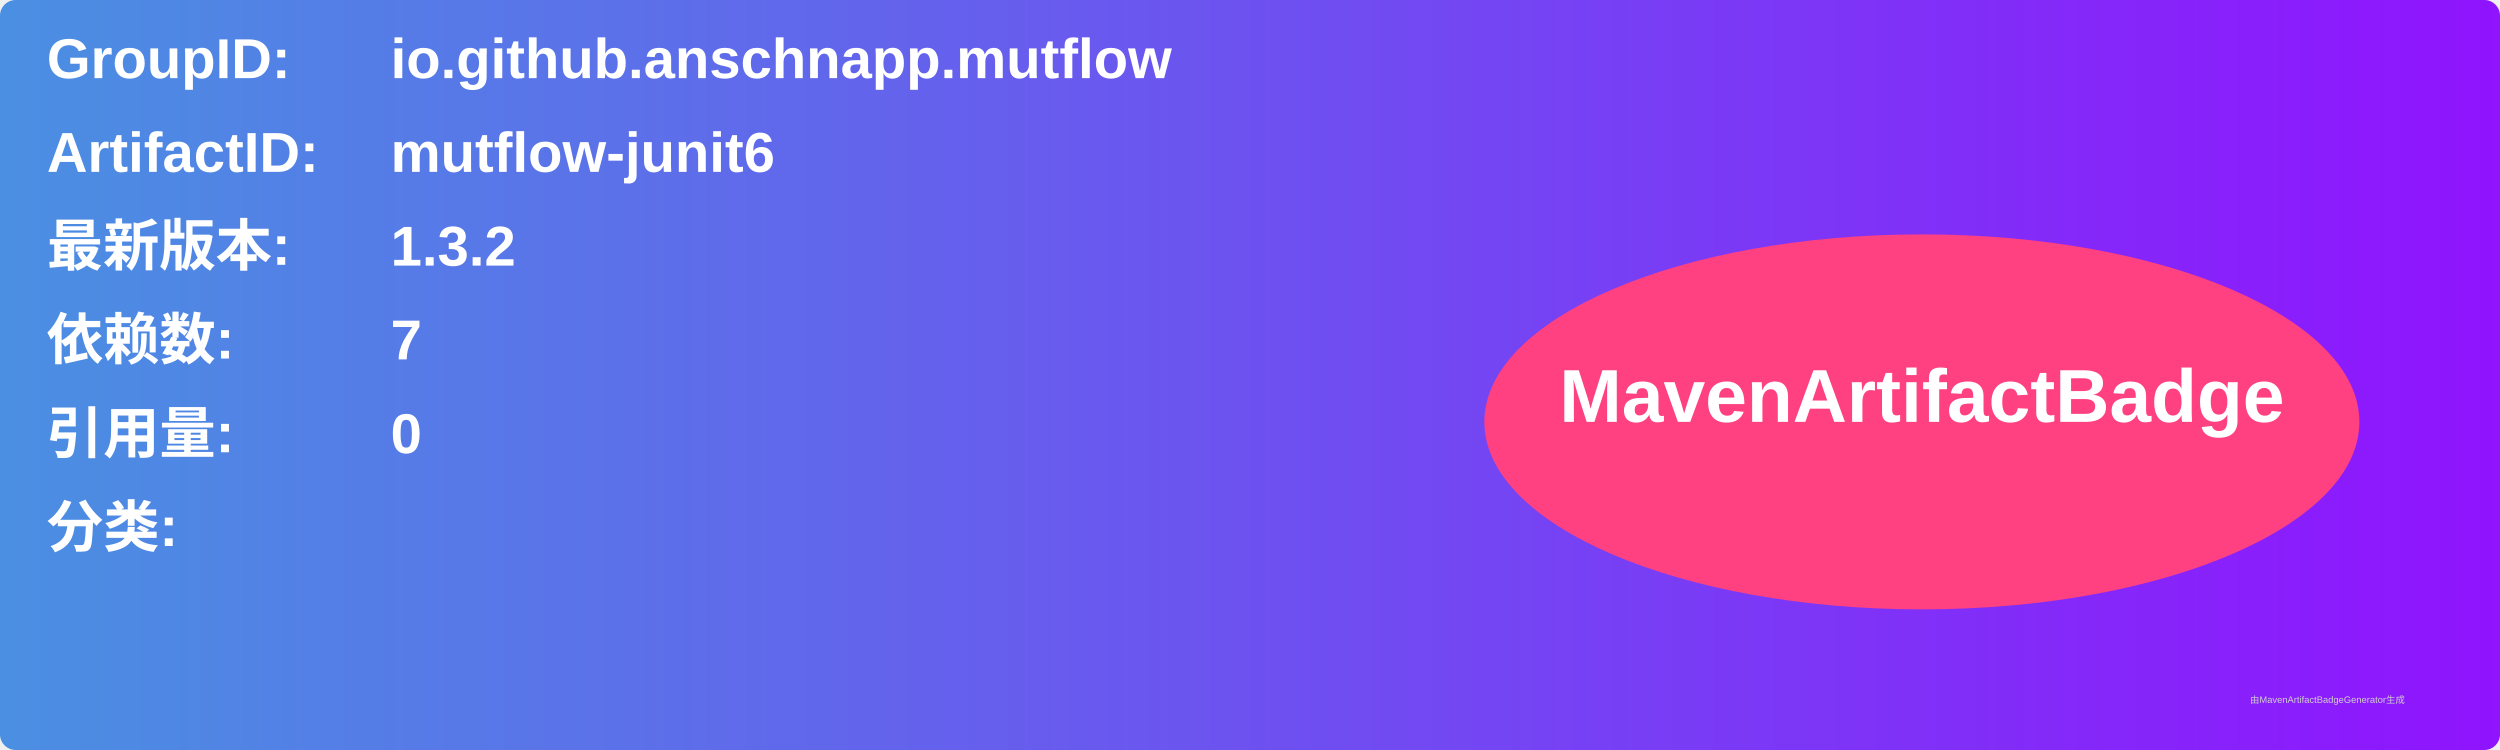
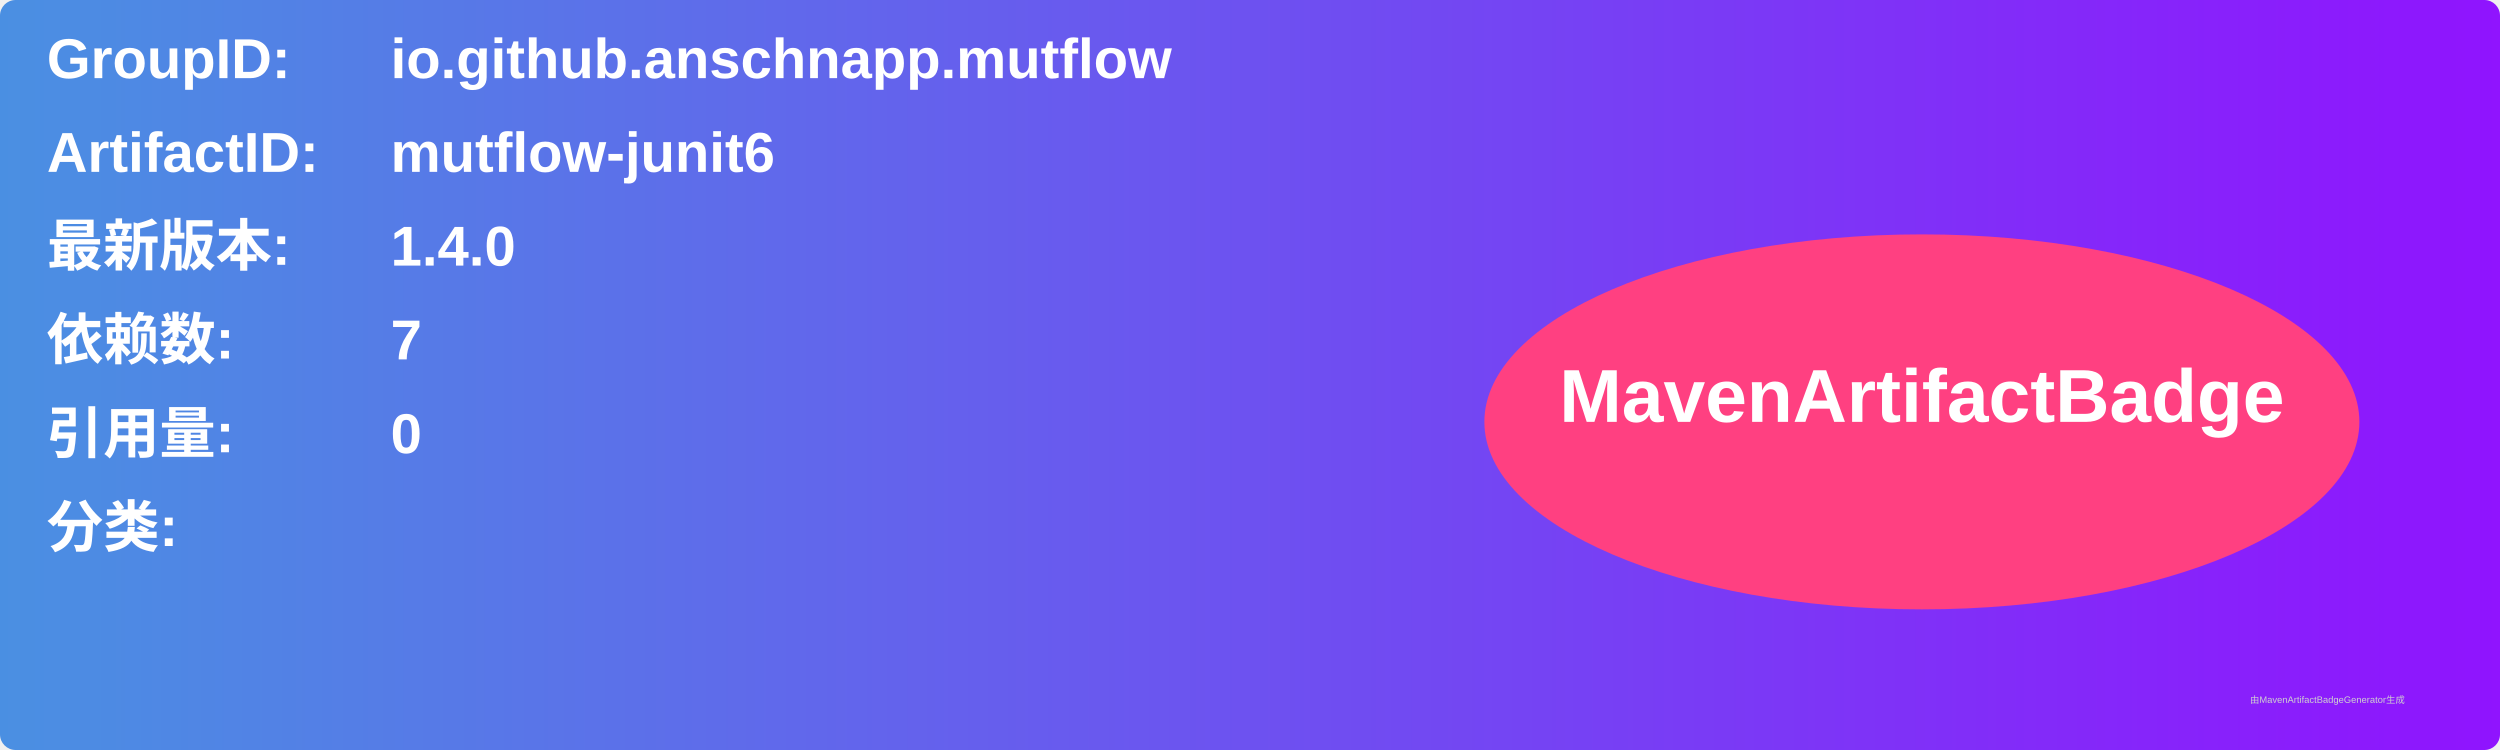
<svg xmlns="http://www.w3.org/2000/svg" width="800" height="240" viewBox="0 0 800 240">
  <linearGradient id="grad" x1="0%" y1="0%" x2="100%" y2="0%">
    <stop offset="0%" stop-color="#4a90e2" />
    <stop offset="100%" stop-color="#9013fe" />
  </linearGradient>
  <rect width="100%" height="100%" rx="5" ry="5" fill="url(#grad)" />
  <g transform="translate(15, 15)">
    <text x="0" y="10" font-family="Arial" font-size="18" fill="white" font-weight="bold" width="260">GroupID:</text>
    <text x="110" y="10" font-family="Arial" font-size="18" fill="white" font-weight="bold" width="460">io.github.anschnapp.mutflow</text>
    <text x="0" y="40" font-family="Arial" font-size="18" fill="white" font-weight="bold" width="260">ArtifactID:</text>
    <text x="110" y="40" font-family="Arial" font-size="18" fill="white" font-weight="bold" width="460">mutflow-junit6</text>
    <text x="0" y="70" font-family="Arial" font-size="18" fill="white" font-weight="bold">最新版本:</text>
    <text x="110" y="70" font-family="Arial" font-size="18" fill="white" font-weight="bold">
-       <tspan font-weight="bold">1.3.2</tspan>
+       <tspan font-weight="bold">1.4.0</tspan>
    </text>
    <text x="0" y="100" font-family="Arial" font-size="18" fill="white" font-weight="bold">依赖数: </text>
    <text x="110" y="100" font-family="Arial" font-size="18" fill="white">
      <tspan font-weight="bold">7</tspan>
    </text>
    <text x="0" y="130" font-family="Arial" font-size="18" fill="white" font-weight="bold">引用量: </text>
    <text x="110" y="130" font-family="Arial" font-size="18" fill="white">
      <tspan font-weight="bold">0</tspan>
    </text>
    <text x="0" y="160" font-family="Arial" font-size="18" fill="white" font-weight="bold">分类:</text>
    <text x="10" y="190" font-family="Arial" font-size="10" fill="white">
      <tspan font-weight="bold" />
    </text>
    <ellipse cx="600" cy="120" rx="140" ry="60" fill="#ff4081" />
    <text x="600" y="120" text-anchor="middle" font-family="Arial" font-size="24" fill="white" font-weight="bold">MavenArtifactBadge</text>
  </g>
  <text x="720" y="225" font-family="Arial" font-size="3" fill="#d0d0d0">由MavenArtifactBadgeGenerator生成</text>
</svg>
